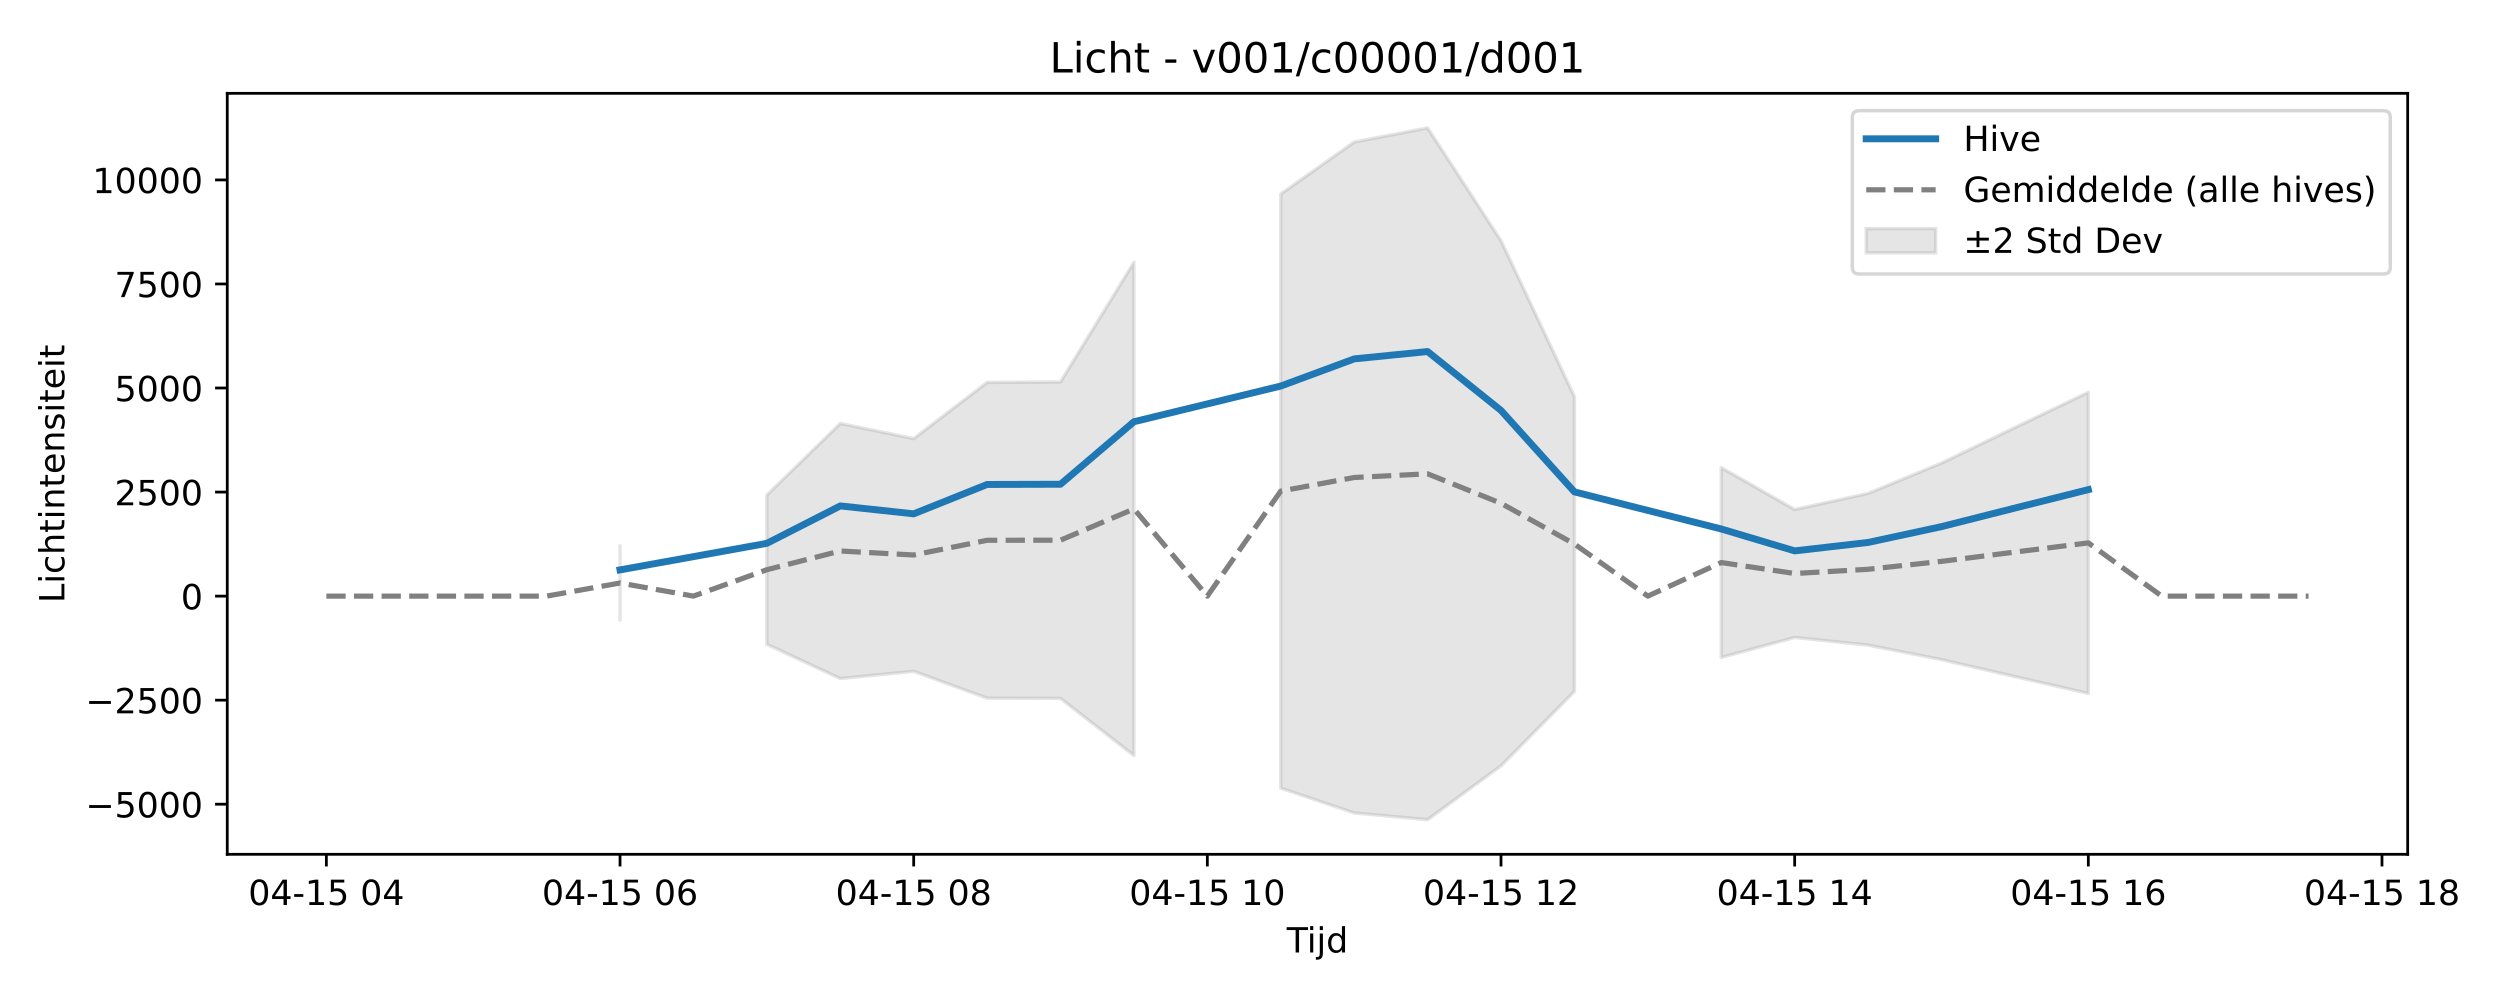
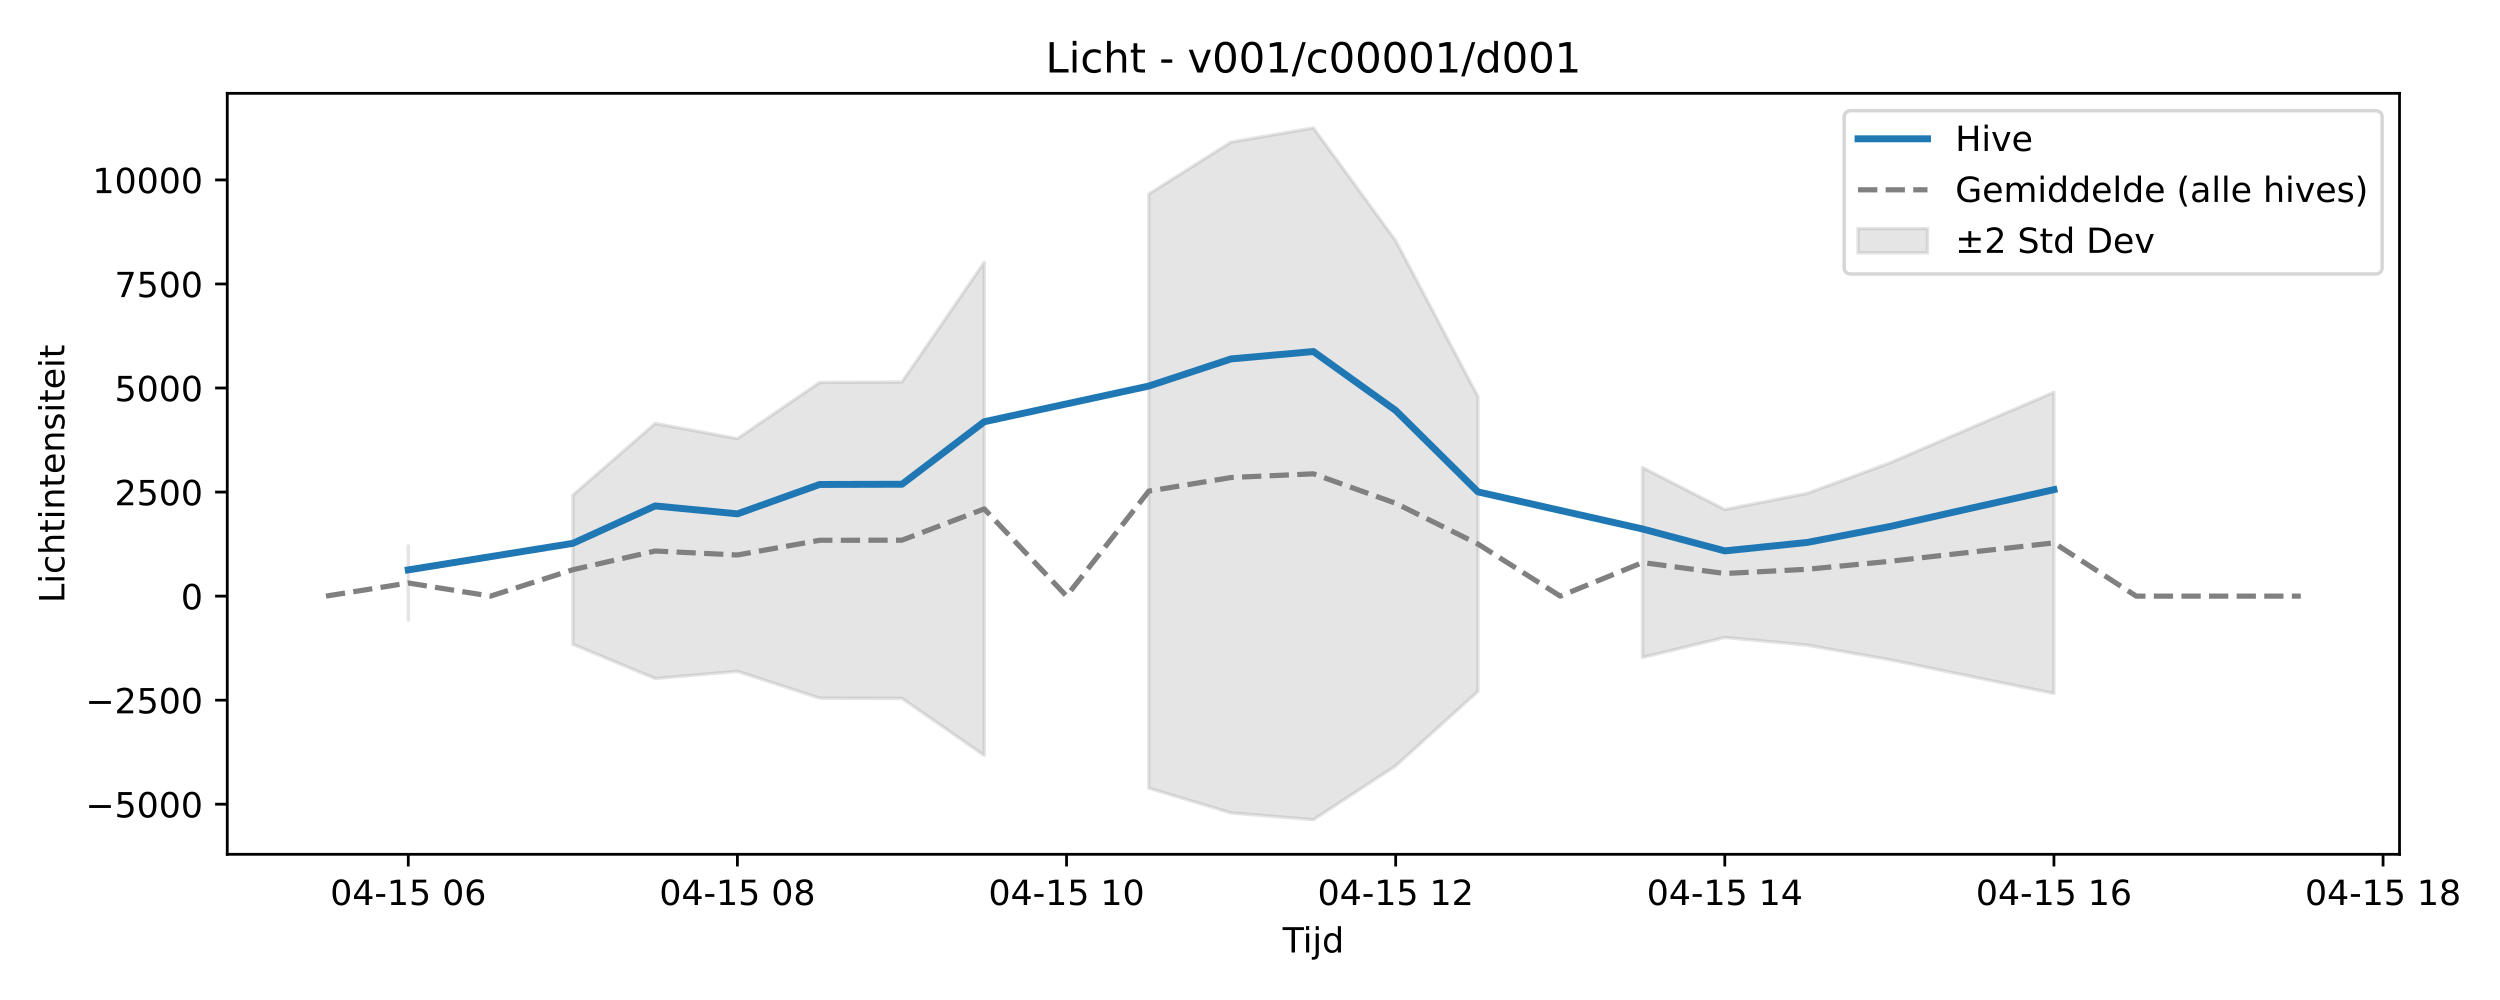
<svg xmlns="http://www.w3.org/2000/svg" xmlns:xlink="http://www.w3.org/1999/xlink" width="720pt" height="288pt" viewBox="0 0 720 288" version="1.1">
  <defs>
    <style type="text/css">*{stroke-linejoin: round; stroke-linecap: butt}</style>
  </defs>
  <g id="figure_1">
    <g id="patch_1">
      <path d="M 0 288  L 720 288  L 720 0  L 0 0  z " style="fill: #ffffff" />
    </g>
    <g id="axes_1">
      <g id="patch_2">
-         <path d="M 65.45 246.04  L 693.411 246.04  L 693.411 26.88  L 65.45 26.88  z " style="fill: #ffffff" />
+         <path d="M 65.45 246.04  L 691.062 246.04  L 691.062 26.88  L 65.45 26.88  z " style="fill: #ffffff" />
      </g>
      <g id="FillBetweenPolyCollection_1">
-         <path d="M 178.568 157.225  L 178.568 178.584  L 178.568 157.225  L 178.568 157.225  z " clip-path="url(#p030444f7e7)" style="fill: #808080; fill-opacity: 0.2; stroke: #808080; stroke-opacity: 0.2" />
-         <path d="M 220.854 142.593  L 220.854 185.565  L 241.998 195.419  L 263.141 193.341  L 284.285 201.07  L 305.428 201.135  L 326.572 217.583  L 326.572 75.548  L 326.572 75.548  L 305.428 110.007  L 284.285 110.134  L 263.141 126.327  L 241.998 121.961  L 220.854 142.593  z " clip-path="url(#p030444f7e7)" style="fill: #808080; fill-opacity: 0.2; stroke: #808080; stroke-opacity: 0.2" />
-         <path d="M 368.859 55.871  L 368.859 226.983  L 390.002 234.132  L 411.146 236.078  L 432.289 220.563  L 453.432 199.122  L 453.432 114.222  L 453.432 114.222  L 432.289 69.328  L 411.146 36.842  L 390.002 40.907  L 368.859 55.871  z " clip-path="url(#p030444f7e7)" style="fill: #808080; fill-opacity: 0.2; stroke: #808080; stroke-opacity: 0.2" />
-         <path d="M 495.719 134.673  L 495.719 189.355  L 516.863 183.588  L 538.006 185.808  L 559.15 189.976  L 580.293 194.866  L 601.437 199.715  L 601.437 112.981  L 601.437 112.981  L 580.293 123.133  L 559.15 133.372  L 538.006 142.1  L 516.863 146.747  L 495.719 134.673  z " clip-path="url(#p030444f7e7)" style="fill: #808080; fill-opacity: 0.2; stroke: #808080; stroke-opacity: 0.2" />
+         <path d="M 117.584 157.225  L 117.584 178.584  L 117.584 157.225  L 117.584 157.225  z " clip-path="url(#p96757cdebd)" style="fill: #808080; fill-opacity: 0.2; stroke: #808080; stroke-opacity: 0.2" />
+         <path d="M 164.979 142.593  L 164.979 185.565  L 188.677 195.419  L 212.374 193.341  L 236.072 201.07  L 259.769 201.135  L 283.466 217.583  L 283.466 75.548  L 283.466 75.548  L 259.769 110.007  L 236.072 110.134  L 212.374 126.327  L 188.677 121.961  L 164.979 142.593  z " clip-path="url(#p96757cdebd)" style="fill: #808080; fill-opacity: 0.2; stroke: #808080; stroke-opacity: 0.2" />
+         <path d="M 330.861 55.871  L 330.861 226.983  L 354.559 234.132  L 378.256 236.078  L 401.954 220.563  L 425.651 199.122  L 425.651 114.222  L 425.651 114.222  L 401.954 69.328  L 378.256 36.842  L 354.559 40.907  L 330.861 55.871  z " clip-path="url(#p96757cdebd)" style="fill: #808080; fill-opacity: 0.2; stroke: #808080; stroke-opacity: 0.2" />
+         <path d="M 473.046 134.673  L 473.046 189.355  L 496.743 183.588  L 520.441 185.808  L 544.138 189.976  L 567.836 194.866  L 591.533 199.715  L 591.533 112.981  L 591.533 112.981  L 567.836 123.133  L 544.138 133.372  L 520.441 142.1  L 496.743 146.747  L 473.046 134.673  z " clip-path="url(#p96757cdebd)" style="fill: #808080; fill-opacity: 0.2; stroke: #808080; stroke-opacity: 0.2" />
      </g>
      <g id="matplotlib.axis_1">
        <g id="xtick_1">
          <g id="line2d_1">
            <defs>
-               <path id="m731372660e" d="M 0 0  L 0 3.5  " style="stroke: #000000; stroke-width: 0.8" />
-             </defs>
-             <g>
-               <use xlink:href="#m731372660e" x="93.994" y="246.04" style="stroke: #000000; stroke-width: 0.8" />
+               <path id="me722ed55d2" d="M 0 0  L 0 3.5  " style="stroke: #000000; stroke-width: 0.8" />
+             </defs>
+             <g>
+               <use xlink:href="#me722ed55d2" x="117.584" y="246.04" style="stroke: #000000; stroke-width: 0.8" />
            </g>
          </g>
          <g id="text_1">
-             <g transform="translate(71.5132 260.6384) scale(0.1 -0.1)">
+             <g transform="translate(95.10389 260.6384) scale(0.1 -0.1)">
              <defs>
                <path id="DejaVuSans-30" d="M 2034 4250  Q 1547 4250 1301 3770  Q 1056 3291 1056 2328  Q 1056 1369 1301 889  Q 1547 409 2034 409  Q 2525 409 2770 889  Q 3016 1369 3016 2328  Q 3016 3291 2770 3770  Q 2525 4250 2034 4250  z M 2034 4750  Q 2819 4750 3233 4129  Q 3647 3509 3647 2328  Q 3647 1150 3233 529  Q 2819 -91 2034 -91  Q 1250 -91 836 529  Q 422 1150 422 2328  Q 422 3509 836 4129  Q 1250 4750 2034 4750  z " transform="scale(0.015625)" />
                <path id="DejaVuSans-34" d="M 2419 4116  L 825 1625  L 2419 1625  L 2419 4116  z M 2253 4666  L 3047 4666  L 3047 1625  L 3713 1625  L 3713 1100  L 3047 1100  L 3047 0  L 2419 0  L 2419 1100  L 313 1100  L 313 1709  L 2253 4666  z " transform="scale(0.015625)" />
                <path id="DejaVuSans-2d" d="M 313 2009  L 1997 2009  L 1997 1497  L 313 1497  L 313 2009  z " transform="scale(0.015625)" />
                <path id="DejaVuSans-31" d="M 794 531  L 1825 531  L 1825 4091  L 703 3866  L 703 4441  L 1819 4666  L 2450 4666  L 2450 531  L 3481 531  L 3481 0  L 794 0  L 794 531  z " transform="scale(0.015625)" />
                <path id="DejaVuSans-35" d="M 691 4666  L 3169 4666  L 3169 4134  L 1269 4134  L 1269 2991  Q 1406 3038 1543 3061  Q 1681 3084 1819 3084  Q 2600 3084 3056 2656  Q 3513 2228 3513 1497  Q 3513 744 3044 326  Q 2575 -91 1722 -91  Q 1428 -91 1123 -41  Q 819 9 494 109  L 494 744  Q 775 591 1075 516  Q 1375 441 1709 441  Q 2250 441 2565 725  Q 2881 1009 2881 1497  Q 2881 1984 2565 2268  Q 2250 2553 1709 2553  Q 1456 2553 1204 2497  Q 953 2441 691 2322  L 691 4666  z " transform="scale(0.015625)" />
                <path id="DejaVuSans-20" transform="scale(0.015625)" />
+                 <path id="DejaVuSans-36" d="M 2113 2584  Q 1688 2584 1439 2293  Q 1191 2003 1191 1497  Q 1191 994 1439 701  Q 1688 409 2113 409  Q 2538 409 2786 701  Q 3034 994 3034 1497  Q 3034 2003 2786 2293  Q 2538 2584 2113 2584  z M 3366 4563  L 3366 3988  Q 3128 4100 2886 4159  Q 2644 4219 2406 4219  Q 1781 4219 1451 3797  Q 1122 3375 1075 2522  Q 1259 2794 1537 2939  Q 1816 3084 2150 3084  Q 2853 3084 3261 2657  Q 3669 2231 3669 1497  Q 3669 778 3244 343  Q 2819 -91 2113 -91  Q 1303 -91 875 529  Q 447 1150 447 2328  Q 447 3434 972 4092  Q 1497 4750 2381 4750  Q 2619 4750 2861 4703  Q 3103 4656 3366 4563  z " transform="scale(0.015625)" />
              </defs>
              <use xlink:href="#DejaVuSans-30" />
              <use xlink:href="#DejaVuSans-34" transform="translate(63.62305 0)" />
              <use xlink:href="#DejaVuSans-2d" transform="translate(127.2461 0)" />
              <use xlink:href="#DejaVuSans-31" transform="translate(163.3301 0)" />
              <use xlink:href="#DejaVuSans-35" transform="translate(226.9531 0)" />
              <use xlink:href="#DejaVuSans-20" transform="translate(290.5762 0)" />
              <use xlink:href="#DejaVuSans-30" transform="translate(322.3633 0)" />
-               <use xlink:href="#DejaVuSans-34" transform="translate(385.9863 0)" />
+               <use xlink:href="#DejaVuSans-36" transform="translate(385.9863 0)" />
            </g>
          </g>
        </g>
        <g id="xtick_2">
          <g id="line2d_2">
            <g>
-               <use xlink:href="#m731372660e" x="178.568" y="246.04" style="stroke: #000000; stroke-width: 0.8" />
+               <use xlink:href="#me722ed55d2" x="212.374" y="246.04" style="stroke: #000000; stroke-width: 0.8" />
            </g>
          </g>
          <g id="text_2">
-             <g transform="translate(156.087 260.6384) scale(0.1 -0.1)">
-               <defs>
-                 <path id="DejaVuSans-36" d="M 2113 2584  Q 1688 2584 1439 2293  Q 1191 2003 1191 1497  Q 1191 994 1439 701  Q 1688 409 2113 409  Q 2538 409 2786 701  Q 3034 994 3034 1497  Q 3034 2003 2786 2293  Q 2538 2584 2113 2584  z M 3366 4563  L 3366 3988  Q 3128 4100 2886 4159  Q 2644 4219 2406 4219  Q 1781 4219 1451 3797  Q 1122 3375 1075 2522  Q 1259 2794 1537 2939  Q 1816 3084 2150 3084  Q 2853 3084 3261 2657  Q 3669 2231 3669 1497  Q 3669 778 3244 343  Q 2819 -91 2113 -91  Q 1303 -91 875 529  Q 447 1150 447 2328  Q 447 3434 972 4092  Q 1497 4750 2381 4750  Q 2619 4750 2861 4703  Q 3103 4656 3366 4563  z " transform="scale(0.015625)" />
-               </defs>
-               <use xlink:href="#DejaVuSans-30" />
-               <use xlink:href="#DejaVuSans-34" transform="translate(63.62305 0)" />
-               <use xlink:href="#DejaVuSans-2d" transform="translate(127.2461 0)" />
-               <use xlink:href="#DejaVuSans-31" transform="translate(163.3301 0)" />
-               <use xlink:href="#DejaVuSans-35" transform="translate(226.9531 0)" />
-               <use xlink:href="#DejaVuSans-20" transform="translate(290.5762 0)" />
-               <use xlink:href="#DejaVuSans-30" transform="translate(322.3633 0)" />
-               <use xlink:href="#DejaVuSans-36" transform="translate(385.9863 0)" />
-             </g>
-           </g>
-         </g>
-         <g id="xtick_3">
-           <g id="line2d_3">
-             <g>
-               <use xlink:href="#m731372660e" x="263.141" y="246.04" style="stroke: #000000; stroke-width: 0.8" />
-             </g>
-           </g>
-           <g id="text_3">
-             <g transform="translate(240.6609 260.6384) scale(0.1 -0.1)">
+             <g transform="translate(189.8936 260.6384) scale(0.1 -0.1)">
              <defs>
                <path id="DejaVuSans-38" d="M 2034 2216  Q 1584 2216 1326 1975  Q 1069 1734 1069 1313  Q 1069 891 1326 650  Q 1584 409 2034 409  Q 2484 409 2743 651  Q 3003 894 3003 1313  Q 3003 1734 2745 1975  Q 2488 2216 2034 2216  z M 1403 2484  Q 997 2584 770 2862  Q 544 3141 544 3541  Q 544 4100 942 4425  Q 1341 4750 2034 4750  Q 2731 4750 3128 4425  Q 3525 4100 3525 3541  Q 3525 3141 3298 2862  Q 3072 2584 2669 2484  Q 3125 2378 3379 2068  Q 3634 1759 3634 1313  Q 3634 634 3220 271  Q 2806 -91 2034 -91  Q 1263 -91 848 271  Q 434 634 434 1313  Q 434 1759 690 2068  Q 947 2378 1403 2484  z M 1172 3481  Q 1172 3119 1398 2916  Q 1625 2713 2034 2713  Q 2441 2713 2670 2916  Q 2900 3119 2900 3481  Q 2900 3844 2670 4047  Q 2441 4250 2034 4250  Q 1625 4250 1398 4047  Q 1172 3844 1172 3481  z " transform="scale(0.015625)" />
              </defs>
              <use xlink:href="#DejaVuSans-30" />
              <use xlink:href="#DejaVuSans-34" transform="translate(63.62305 0)" />
              <use xlink:href="#DejaVuSans-2d" transform="translate(127.2461 0)" />
              <use xlink:href="#DejaVuSans-31" transform="translate(163.3301 0)" />
              <use xlink:href="#DejaVuSans-35" transform="translate(226.9531 0)" />
              <use xlink:href="#DejaVuSans-20" transform="translate(290.5762 0)" />
              <use xlink:href="#DejaVuSans-30" transform="translate(322.3633 0)" />
              <use xlink:href="#DejaVuSans-38" transform="translate(385.9863 0)" />
            </g>
          </g>
        </g>
+         <g id="xtick_3">
+           <g id="line2d_3">
+             <g>
+               <use xlink:href="#me722ed55d2" x="307.164" y="246.04" style="stroke: #000000; stroke-width: 0.8" />
+             </g>
+           </g>
+           <g id="text_3">
+             <g transform="translate(284.6834 260.6384) scale(0.1 -0.1)">
+               <use xlink:href="#DejaVuSans-30" />
+               <use xlink:href="#DejaVuSans-34" transform="translate(63.62305 0)" />
+               <use xlink:href="#DejaVuSans-2d" transform="translate(127.2461 0)" />
+               <use xlink:href="#DejaVuSans-31" transform="translate(163.3301 0)" />
+               <use xlink:href="#DejaVuSans-35" transform="translate(226.9531 0)" />
+               <use xlink:href="#DejaVuSans-20" transform="translate(290.5762 0)" />
+               <use xlink:href="#DejaVuSans-31" transform="translate(322.3633 0)" />
+               <use xlink:href="#DejaVuSans-30" transform="translate(385.9863 0)" />
+             </g>
+           </g>
+         </g>
        <g id="xtick_4">
          <g id="line2d_4">
            <g>
-               <use xlink:href="#m731372660e" x="347.715" y="246.04" style="stroke: #000000; stroke-width: 0.8" />
+               <use xlink:href="#me722ed55d2" x="401.954" y="246.04" style="stroke: #000000; stroke-width: 0.8" />
            </g>
          </g>
          <g id="text_4">
-             <g transform="translate(325.2347 260.6384) scale(0.1 -0.1)">
-               <use xlink:href="#DejaVuSans-30" />
-               <use xlink:href="#DejaVuSans-34" transform="translate(63.62305 0)" />
-               <use xlink:href="#DejaVuSans-2d" transform="translate(127.2461 0)" />
-               <use xlink:href="#DejaVuSans-31" transform="translate(163.3301 0)" />
-               <use xlink:href="#DejaVuSans-35" transform="translate(226.9531 0)" />
-               <use xlink:href="#DejaVuSans-20" transform="translate(290.5762 0)" />
-               <use xlink:href="#DejaVuSans-31" transform="translate(322.3633 0)" />
-               <use xlink:href="#DejaVuSans-30" transform="translate(385.9863 0)" />
-             </g>
-           </g>
-         </g>
-         <g id="xtick_5">
-           <g id="line2d_5">
-             <g>
-               <use xlink:href="#m731372660e" x="432.289" y="246.04" style="stroke: #000000; stroke-width: 0.8" />
-             </g>
-           </g>
-           <g id="text_5">
-             <g transform="translate(409.8086 260.6384) scale(0.1 -0.1)">
+             <g transform="translate(379.4731 260.6384) scale(0.1 -0.1)">
              <defs>
                <path id="DejaVuSans-32" d="M 1228 531  L 3431 531  L 3431 0  L 469 0  L 469 531  Q 828 903 1448 1529  Q 2069 2156 2228 2338  Q 2531 2678 2651 2914  Q 2772 3150 2772 3378  Q 2772 3750 2511 3984  Q 2250 4219 1831 4219  Q 1534 4219 1204 4116  Q 875 4013 500 3803  L 500 4441  Q 881 4594 1212 4672  Q 1544 4750 1819 4750  Q 2544 4750 2975 4387  Q 3406 4025 3406 3419  Q 3406 3131 3298 2873  Q 3191 2616 2906 2266  Q 2828 2175 2409 1742  Q 1991 1309 1228 531  z " transform="scale(0.015625)" />
              </defs>
              <use xlink:href="#DejaVuSans-30" />
              <use xlink:href="#DejaVuSans-34" transform="translate(63.62305 0)" />
              <use xlink:href="#DejaVuSans-2d" transform="translate(127.2461 0)" />
              <use xlink:href="#DejaVuSans-31" transform="translate(163.3301 0)" />
              <use xlink:href="#DejaVuSans-35" transform="translate(226.9531 0)" />
              <use xlink:href="#DejaVuSans-20" transform="translate(290.5762 0)" />
              <use xlink:href="#DejaVuSans-31" transform="translate(322.3633 0)" />
              <use xlink:href="#DejaVuSans-32" transform="translate(385.9863 0)" />
            </g>
          </g>
        </g>
+         <g id="xtick_5">
+           <g id="line2d_5">
+             <g>
+               <use xlink:href="#me722ed55d2" x="496.743" y="246.04" style="stroke: #000000; stroke-width: 0.8" />
+             </g>
+           </g>
+           <g id="text_5">
+             <g transform="translate(474.2628 260.6384) scale(0.1 -0.1)">
+               <use xlink:href="#DejaVuSans-30" />
+               <use xlink:href="#DejaVuSans-34" transform="translate(63.62305 0)" />
+               <use xlink:href="#DejaVuSans-2d" transform="translate(127.2461 0)" />
+               <use xlink:href="#DejaVuSans-31" transform="translate(163.3301 0)" />
+               <use xlink:href="#DejaVuSans-35" transform="translate(226.9531 0)" />
+               <use xlink:href="#DejaVuSans-20" transform="translate(290.5762 0)" />
+               <use xlink:href="#DejaVuSans-31" transform="translate(322.3633 0)" />
+               <use xlink:href="#DejaVuSans-34" transform="translate(385.9863 0)" />
+             </g>
+           </g>
+         </g>
        <g id="xtick_6">
          <g id="line2d_6">
            <g>
-               <use xlink:href="#m731372660e" x="516.863" y="246.04" style="stroke: #000000; stroke-width: 0.8" />
+               <use xlink:href="#me722ed55d2" x="591.533" y="246.04" style="stroke: #000000; stroke-width: 0.8" />
            </g>
          </g>
          <g id="text_6">
-             <g transform="translate(494.3824 260.6384) scale(0.1 -0.1)">
+             <g transform="translate(569.0526 260.6384) scale(0.1 -0.1)">
              <use xlink:href="#DejaVuSans-30" />
              <use xlink:href="#DejaVuSans-34" transform="translate(63.62305 0)" />
              <use xlink:href="#DejaVuSans-2d" transform="translate(127.2461 0)" />
              <use xlink:href="#DejaVuSans-31" transform="translate(163.3301 0)" />
              <use xlink:href="#DejaVuSans-35" transform="translate(226.9531 0)" />
              <use xlink:href="#DejaVuSans-20" transform="translate(290.5762 0)" />
              <use xlink:href="#DejaVuSans-31" transform="translate(322.3633 0)" />
-               <use xlink:href="#DejaVuSans-34" transform="translate(385.9863 0)" />
+               <use xlink:href="#DejaVuSans-36" transform="translate(385.9863 0)" />
            </g>
          </g>
        </g>
        <g id="xtick_7">
          <g id="line2d_7">
            <g>
-               <use xlink:href="#m731372660e" x="601.437" y="246.04" style="stroke: #000000; stroke-width: 0.8" />
+               <use xlink:href="#me722ed55d2" x="686.323" y="246.04" style="stroke: #000000; stroke-width: 0.8" />
            </g>
          </g>
          <g id="text_7">
-             <g transform="translate(578.9562 260.6384) scale(0.1 -0.1)">
-               <use xlink:href="#DejaVuSans-30" />
-               <use xlink:href="#DejaVuSans-34" transform="translate(63.62305 0)" />
-               <use xlink:href="#DejaVuSans-2d" transform="translate(127.2461 0)" />
-               <use xlink:href="#DejaVuSans-31" transform="translate(163.3301 0)" />
-               <use xlink:href="#DejaVuSans-35" transform="translate(226.9531 0)" />
-               <use xlink:href="#DejaVuSans-20" transform="translate(290.5762 0)" />
-               <use xlink:href="#DejaVuSans-31" transform="translate(322.3633 0)" />
-               <use xlink:href="#DejaVuSans-36" transform="translate(385.9863 0)" />
-             </g>
-           </g>
-         </g>
-         <g id="xtick_8">
-           <g id="line2d_8">
-             <g>
-               <use xlink:href="#m731372660e" x="686.011" y="246.04" style="stroke: #000000; stroke-width: 0.8" />
-             </g>
-           </g>
-           <g id="text_8">
-             <g transform="translate(663.5301 260.6384) scale(0.1 -0.1)">
+             <g transform="translate(663.8423 260.6384) scale(0.1 -0.1)">
              <use xlink:href="#DejaVuSans-30" />
              <use xlink:href="#DejaVuSans-34" transform="translate(63.62305 0)" />
              <use xlink:href="#DejaVuSans-2d" transform="translate(127.2461 0)" />
              <use xlink:href="#DejaVuSans-31" transform="translate(163.3301 0)" />
              <use xlink:href="#DejaVuSans-35" transform="translate(226.9531 0)" />
              <use xlink:href="#DejaVuSans-20" transform="translate(290.5762 0)" />
              <use xlink:href="#DejaVuSans-31" transform="translate(322.3633 0)" />
              <use xlink:href="#DejaVuSans-38" transform="translate(385.9863 0)" />
            </g>
          </g>
        </g>
-         <g id="text_9">
-           <g transform="translate(370.5804 274.3166) scale(0.1 -0.1)">
+         <g id="text_8">
+           <g transform="translate(369.4061 274.3166) scale(0.1 -0.1)">
            <defs>
              <path id="DejaVuSans-54" d="M -19 4666  L 3928 4666  L 3928 4134  L 2272 4134  L 2272 0  L 1638 0  L 1638 4134  L -19 4134  L -19 4666  z " transform="scale(0.015625)" />
              <path id="DejaVuSans-69" d="M 603 3500  L 1178 3500  L 1178 0  L 603 0  L 603 3500  z M 603 4863  L 1178 4863  L 1178 4134  L 603 4134  L 603 4863  z " transform="scale(0.015625)" />
              <path id="DejaVuSans-6a" d="M 603 3500  L 1178 3500  L 1178 -63  Q 1178 -731 923 -1031  Q 669 -1331 103 -1331  L -116 -1331  L -116 -844  L 38 -844  Q 366 -844 484 -692  Q 603 -541 603 -63  L 603 3500  z M 603 4863  L 1178 4863  L 1178 4134  L 603 4134  L 603 4863  z " transform="scale(0.015625)" />
              <path id="DejaVuSans-64" d="M 2906 2969  L 2906 4863  L 3481 4863  L 3481 0  L 2906 0  L 2906 525  Q 2725 213 2448 61  Q 2172 -91 1784 -91  Q 1150 -91 751 415  Q 353 922 353 1747  Q 353 2572 751 3078  Q 1150 3584 1784 3584  Q 2172 3584 2448 3432  Q 2725 3281 2906 2969  z M 947 1747  Q 947 1113 1208 752  Q 1469 391 1925 391  Q 2381 391 2643 752  Q 2906 1113 2906 1747  Q 2906 2381 2643 2742  Q 2381 3103 1925 3103  Q 1469 3103 1208 2742  Q 947 2381 947 1747  z " transform="scale(0.015625)" />
            </defs>
            <use xlink:href="#DejaVuSans-54" />
            <use xlink:href="#DejaVuSans-69" transform="translate(57.95898 0)" />
            <use xlink:href="#DejaVuSans-6a" transform="translate(85.74219 0)" />
            <use xlink:href="#DejaVuSans-64" transform="translate(113.5254 0)" />
          </g>
        </g>
      </g>
      <g id="matplotlib.axis_2">
        <g id="ytick_1">
-           <g id="line2d_9">
-             <defs>
-               <path id="mc1ecddfba3" d="M 0 0  L -3.5 0  " style="stroke: #000000; stroke-width: 0.8" />
-             </defs>
-             <g>
-               <use xlink:href="#mc1ecddfba3" x="65.45" y="231.613" style="stroke: #000000; stroke-width: 0.8" />
-             </g>
-           </g>
-           <g id="text_10">
+           <g id="line2d_8">
+             <defs>
+               <path id="md6ff75b8b2" d="M 0 0  L -3.5 0  " style="stroke: #000000; stroke-width: 0.8" />
+             </defs>
+             <g>
+               <use xlink:href="#md6ff75b8b2" x="65.45" y="231.613" style="stroke: #000000; stroke-width: 0.8" />
+             </g>
+           </g>
+           <g id="text_9">
            <g transform="translate(24.62031 235.4123) scale(0.1 -0.1)">
              <defs>
                <path id="DejaVuSans-2212" d="M 678 2272  L 4684 2272  L 4684 1741  L 678 1741  L 678 2272  z " transform="scale(0.015625)" />
              </defs>
              <use xlink:href="#DejaVuSans-2212" />
              <use xlink:href="#DejaVuSans-35" transform="translate(83.78906 0)" />
              <use xlink:href="#DejaVuSans-30" transform="translate(147.4121 0)" />
              <use xlink:href="#DejaVuSans-30" transform="translate(211.0352 0)" />
              <use xlink:href="#DejaVuSans-30" transform="translate(274.6582 0)" />
            </g>
          </g>
        </g>
        <g id="ytick_2">
-           <g id="line2d_10">
-             <g>
-               <use xlink:href="#mc1ecddfba3" x="65.45" y="201.647" style="stroke: #000000; stroke-width: 0.8" />
-             </g>
-           </g>
-           <g id="text_11">
+           <g id="line2d_9">
+             <g>
+               <use xlink:href="#md6ff75b8b2" x="65.45" y="201.647" style="stroke: #000000; stroke-width: 0.8" />
+             </g>
+           </g>
+           <g id="text_10">
            <g transform="translate(24.62031 205.4459) scale(0.1 -0.1)">
              <use xlink:href="#DejaVuSans-2212" />
              <use xlink:href="#DejaVuSans-32" transform="translate(83.78906 0)" />
              <use xlink:href="#DejaVuSans-35" transform="translate(147.4121 0)" />
              <use xlink:href="#DejaVuSans-30" transform="translate(211.0352 0)" />
              <use xlink:href="#DejaVuSans-30" transform="translate(274.6582 0)" />
            </g>
          </g>
        </g>
        <g id="ytick_3">
+           <g id="line2d_10">
+             <g>
+               <use xlink:href="#md6ff75b8b2" x="65.45" y="171.68" style="stroke: #000000; stroke-width: 0.8" />
+             </g>
+           </g>
+           <g id="text_11">
+             <g transform="translate(52.0875 175.4796) scale(0.1 -0.1)">
+               <use xlink:href="#DejaVuSans-30" />
+             </g>
+           </g>
+         </g>
+         <g id="ytick_4">
          <g id="line2d_11">
            <g>
-               <use xlink:href="#mc1ecddfba3" x="65.45" y="171.68" style="stroke: #000000; stroke-width: 0.8" />
+               <use xlink:href="#md6ff75b8b2" x="65.45" y="141.714" style="stroke: #000000; stroke-width: 0.8" />
            </g>
          </g>
          <g id="text_12">
-             <g transform="translate(52.0875 175.4796) scale(0.1 -0.1)">
-               <use xlink:href="#DejaVuSans-30" />
-             </g>
-           </g>
-         </g>
-         <g id="ytick_4">
-           <g id="line2d_12">
-             <g>
-               <use xlink:href="#mc1ecddfba3" x="65.45" y="141.714" style="stroke: #000000; stroke-width: 0.8" />
-             </g>
-           </g>
-           <g id="text_13">
            <g transform="translate(33 145.5132) scale(0.1 -0.1)">
              <use xlink:href="#DejaVuSans-32" />
              <use xlink:href="#DejaVuSans-35" transform="translate(63.62305 0)" />
              <use xlink:href="#DejaVuSans-30" transform="translate(127.2461 0)" />
              <use xlink:href="#DejaVuSans-30" transform="translate(190.8691 0)" />
            </g>
          </g>
        </g>
        <g id="ytick_5">
-           <g id="line2d_13">
-             <g>
-               <use xlink:href="#mc1ecddfba3" x="65.45" y="111.748" style="stroke: #000000; stroke-width: 0.8" />
-             </g>
-           </g>
-           <g id="text_14">
+           <g id="line2d_12">
+             <g>
+               <use xlink:href="#md6ff75b8b2" x="65.45" y="111.748" style="stroke: #000000; stroke-width: 0.8" />
+             </g>
+           </g>
+           <g id="text_13">
            <g transform="translate(33 115.5469) scale(0.1 -0.1)">
              <use xlink:href="#DejaVuSans-35" />
              <use xlink:href="#DejaVuSans-30" transform="translate(63.62305 0)" />
              <use xlink:href="#DejaVuSans-30" transform="translate(127.2461 0)" />
              <use xlink:href="#DejaVuSans-30" transform="translate(190.8691 0)" />
            </g>
          </g>
        </g>
        <g id="ytick_6">
-           <g id="line2d_14">
-             <g>
-               <use xlink:href="#mc1ecddfba3" x="65.45" y="81.781" style="stroke: #000000; stroke-width: 0.8" />
-             </g>
-           </g>
-           <g id="text_15">
+           <g id="line2d_13">
+             <g>
+               <use xlink:href="#md6ff75b8b2" x="65.45" y="81.781" style="stroke: #000000; stroke-width: 0.8" />
+             </g>
+           </g>
+           <g id="text_14">
            <g transform="translate(33 85.58052) scale(0.1 -0.1)">
              <defs>
                <path id="DejaVuSans-37" d="M 525 4666  L 3525 4666  L 3525 4397  L 1831 0  L 1172 0  L 2766 4134  L 525 4134  L 525 4666  z " transform="scale(0.015625)" />
              </defs>
              <use xlink:href="#DejaVuSans-37" />
              <use xlink:href="#DejaVuSans-35" transform="translate(63.62305 0)" />
              <use xlink:href="#DejaVuSans-30" transform="translate(127.2461 0)" />
              <use xlink:href="#DejaVuSans-30" transform="translate(190.8691 0)" />
            </g>
          </g>
        </g>
        <g id="ytick_7">
-           <g id="line2d_15">
-             <g>
-               <use xlink:href="#mc1ecddfba3" x="65.45" y="51.815" style="stroke: #000000; stroke-width: 0.8" />
-             </g>
-           </g>
-           <g id="text_16">
+           <g id="line2d_14">
+             <g>
+               <use xlink:href="#md6ff75b8b2" x="65.45" y="51.815" style="stroke: #000000; stroke-width: 0.8" />
+             </g>
+           </g>
+           <g id="text_15">
            <g transform="translate(26.6375 55.61418) scale(0.1 -0.1)">
              <use xlink:href="#DejaVuSans-31" />
              <use xlink:href="#DejaVuSans-30" transform="translate(63.62305 0)" />
              <use xlink:href="#DejaVuSans-30" transform="translate(127.2461 0)" />
              <use xlink:href="#DejaVuSans-30" transform="translate(190.8691 0)" />
              <use xlink:href="#DejaVuSans-30" transform="translate(254.4922 0)" />
            </g>
          </g>
        </g>
-         <g id="text_17">
+         <g id="text_16">
          <g transform="translate(18.54062 173.6561) rotate(-90) scale(0.1 -0.1)">
            <defs>
              <path id="DejaVuSans-4c" d="M 628 4666  L 1259 4666  L 1259 531  L 3531 531  L 3531 0  L 628 0  L 628 4666  z " transform="scale(0.015625)" />
              <path id="DejaVuSans-63" d="M 3122 3366  L 3122 2828  Q 2878 2963 2633 3030  Q 2388 3097 2138 3097  Q 1578 3097 1268 2742  Q 959 2388 959 1747  Q 959 1106 1268 751  Q 1578 397 2138 397  Q 2388 397 2633 464  Q 2878 531 3122 666  L 3122 134  Q 2881 22 2623 -34  Q 2366 -91 2075 -91  Q 1284 -91 818 406  Q 353 903 353 1747  Q 353 2603 823 3093  Q 1294 3584 2113 3584  Q 2378 3584 2631 3529  Q 2884 3475 3122 3366  z " transform="scale(0.015625)" />
              <path id="DejaVuSans-68" d="M 3513 2113  L 3513 0  L 2938 0  L 2938 2094  Q 2938 2591 2744 2837  Q 2550 3084 2163 3084  Q 1697 3084 1428 2787  Q 1159 2491 1159 1978  L 1159 0  L 581 0  L 581 4863  L 1159 4863  L 1159 2956  Q 1366 3272 1645 3428  Q 1925 3584 2291 3584  Q 2894 3584 3203 3211  Q 3513 2838 3513 2113  z " transform="scale(0.015625)" />
              <path id="DejaVuSans-74" d="M 1172 4494  L 1172 3500  L 2356 3500  L 2356 3053  L 1172 3053  L 1172 1153  Q 1172 725 1289 603  Q 1406 481 1766 481  L 2356 481  L 2356 0  L 1766 0  Q 1100 0 847 248  Q 594 497 594 1153  L 594 3053  L 172 3053  L 172 3500  L 594 3500  L 594 4494  L 1172 4494  z " transform="scale(0.015625)" />
              <path id="DejaVuSans-6e" d="M 3513 2113  L 3513 0  L 2938 0  L 2938 2094  Q 2938 2591 2744 2837  Q 2550 3084 2163 3084  Q 1697 3084 1428 2787  Q 1159 2491 1159 1978  L 1159 0  L 581 0  L 581 3500  L 1159 3500  L 1159 2956  Q 1366 3272 1645 3428  Q 1925 3584 2291 3584  Q 2894 3584 3203 3211  Q 3513 2838 3513 2113  z " transform="scale(0.015625)" />
              <path id="DejaVuSans-65" d="M 3597 1894  L 3597 1613  L 953 1613  Q 991 1019 1311 708  Q 1631 397 2203 397  Q 2534 397 2845 478  Q 3156 559 3463 722  L 3463 178  Q 3153 47 2828 -22  Q 2503 -91 2169 -91  Q 1331 -91 842 396  Q 353 884 353 1716  Q 353 2575 817 3079  Q 1281 3584 2069 3584  Q 2775 3584 3186 3129  Q 3597 2675 3597 1894  z M 3022 2063  Q 3016 2534 2758 2815  Q 2500 3097 2075 3097  Q 1594 3097 1305 2825  Q 1016 2553 972 2059  L 3022 2063  z " transform="scale(0.015625)" />
              <path id="DejaVuSans-73" d="M 2834 3397  L 2834 2853  Q 2591 2978 2328 3040  Q 2066 3103 1784 3103  Q 1356 3103 1142 2972  Q 928 2841 928 2578  Q 928 2378 1081 2264  Q 1234 2150 1697 2047  L 1894 2003  Q 2506 1872 2764 1633  Q 3022 1394 3022 966  Q 3022 478 2636 193  Q 2250 -91 1575 -91  Q 1294 -91 989 -36  Q 684 19 347 128  L 347 722  Q 666 556 975 473  Q 1284 391 1588 391  Q 1994 391 2212 530  Q 2431 669 2431 922  Q 2431 1156 2273 1281  Q 2116 1406 1581 1522  L 1381 1569  Q 847 1681 609 1914  Q 372 2147 372 2553  Q 372 3047 722 3315  Q 1072 3584 1716 3584  Q 2034 3584 2315 3537  Q 2597 3491 2834 3397  z " transform="scale(0.015625)" />
            </defs>
            <use xlink:href="#DejaVuSans-4c" />
            <use xlink:href="#DejaVuSans-69" transform="translate(55.71289 0)" />
            <use xlink:href="#DejaVuSans-63" transform="translate(83.49609 0)" />
            <use xlink:href="#DejaVuSans-68" transform="translate(138.4766 0)" />
            <use xlink:href="#DejaVuSans-74" transform="translate(201.8555 0)" />
            <use xlink:href="#DejaVuSans-69" transform="translate(241.0645 0)" />
            <use xlink:href="#DejaVuSans-6e" transform="translate(268.8477 0)" />
            <use xlink:href="#DejaVuSans-74" transform="translate(332.2266 0)" />
            <use xlink:href="#DejaVuSans-65" transform="translate(371.4355 0)" />
            <use xlink:href="#DejaVuSans-6e" transform="translate(432.959 0)" />
            <use xlink:href="#DejaVuSans-73" transform="translate(496.3379 0)" />
            <use xlink:href="#DejaVuSans-69" transform="translate(548.4375 0)" />
            <use xlink:href="#DejaVuSans-74" transform="translate(576.2207 0)" />
            <use xlink:href="#DejaVuSans-65" transform="translate(615.4297 0)" />
            <use xlink:href="#DejaVuSans-69" transform="translate(676.9531 0)" />
            <use xlink:href="#DejaVuSans-74" transform="translate(704.7363 0)" />
          </g>
        </g>
      </g>
+       <g id="line2d_15">
+         <path d="M 117.584 164.129  L 164.979 156.483  L 188.677 145.704  L 212.374 147.987  L 236.072 139.526  L 259.769 139.462  L 283.466 121.457  L 330.861 111.178  L 354.559 103.362  L 378.256 101.24  L 401.954 118.211  L 425.651 141.664  L 473.046 152.347  L 496.743 158.655  L 520.441 156.227  L 544.138 151.668  L 567.836 146.319  L 591.533 141.015  " clip-path="url(#p96757cdebd)" style="fill: none; stroke: #1f77b4; stroke-width: 2; stroke-linecap: square" />
+       </g>
      <g id="line2d_16">
-         <path d="M 178.568 164.129  L 220.854 156.483  L 241.998 145.704  L 263.141 147.987  L 284.285 139.526  L 305.428 139.462  L 326.572 121.457  L 368.859 111.178  L 390.002 103.362  L 411.146 101.24  L 432.289 118.211  L 453.432 141.664  L 495.719 152.347  L 516.863 158.655  L 538.006 156.227  L 559.15 151.668  L 580.293 146.319  L 601.437 141.015  " clip-path="url(#p030444f7e7)" style="fill: none; stroke: #1f77b4; stroke-width: 2; stroke-linecap: square" />
-       </g>
-       <g id="line2d_17">
-         <path d="M 93.994 171.68  L 115.137 171.68  L 157.424 171.68  L 178.568 167.905  L 199.711 171.677  L 220.854 164.079  L 241.998 158.69  L 263.141 159.834  L 284.285 155.602  L 305.428 155.571  L 326.572 146.565  L 347.715 171.674  L 368.859 141.427  L 390.002 137.52  L 411.146 136.46  L 432.289 144.946  L 453.432 156.672  L 474.576 171.68  L 495.719 162.014  L 516.863 165.168  L 538.006 163.954  L 559.15 161.674  L 580.293 158.999  L 601.437 156.348  L 622.58 171.68  L 664.867 171.68  " clip-path="url(#p030444f7e7)" style="fill: none; stroke-dasharray: 5.55,2.4; stroke-dashoffset: 0; stroke: #808080; stroke-width: 1.5" />
+         <path d="M 93.887 171.68  L 117.584 167.905  L 141.282 171.677  L 164.979 164.079  L 188.677 158.69  L 212.374 159.834  L 236.072 155.602  L 259.769 155.571  L 283.466 146.565  L 307.164 171.674  L 330.861 141.427  L 354.559 137.52  L 378.256 136.46  L 401.954 144.946  L 425.651 156.672  L 449.348 171.68  L 473.046 162.014  L 496.743 165.168  L 520.441 163.954  L 544.138 161.674  L 567.836 158.999  L 591.533 156.348  L 615.23 171.68  L 662.625 171.68  " clip-path="url(#p96757cdebd)" style="fill: none; stroke-dasharray: 5.55,2.4; stroke-dashoffset: 0; stroke: #808080; stroke-width: 1.5" />
      </g>
      <g id="patch_3">
        <path d="M 65.45 246.04  L 65.45 26.88  " style="fill: none; stroke: #000000; stroke-width: 0.8; stroke-linejoin: miter; stroke-linecap: square" />
      </g>
      <g id="patch_4">
-         <path d="M 693.411 246.04  L 693.411 26.88  " style="fill: none; stroke: #000000; stroke-width: 0.8; stroke-linejoin: miter; stroke-linecap: square" />
+         <path d="M 691.062 246.04  L 691.062 26.88  " style="fill: none; stroke: #000000; stroke-width: 0.8; stroke-linejoin: miter; stroke-linecap: square" />
      </g>
      <g id="patch_5">
-         <path d="M 65.45 246.04  L 693.411 246.04  " style="fill: none; stroke: #000000; stroke-width: 0.8; stroke-linejoin: miter; stroke-linecap: square" />
+         <path d="M 65.45 246.04  L 691.062 246.04  " style="fill: none; stroke: #000000; stroke-width: 0.8; stroke-linejoin: miter; stroke-linecap: square" />
      </g>
      <g id="patch_6">
-         <path d="M 65.45 26.88  L 693.411 26.88  " style="fill: none; stroke: #000000; stroke-width: 0.8; stroke-linejoin: miter; stroke-linecap: square" />
-       </g>
-       <g id="text_18">
-         <g transform="translate(302.2938 20.88) scale(0.12 -0.12)">
+         <path d="M 65.45 26.88  L 691.062 26.88  " style="fill: none; stroke: #000000; stroke-width: 0.8; stroke-linejoin: miter; stroke-linecap: square" />
+       </g>
+       <g id="text_17">
+         <g transform="translate(301.1196 20.88) scale(0.12 -0.12)">
          <defs>
            <path id="DejaVuSans-76" d="M 191 3500  L 800 3500  L 1894 563  L 2988 3500  L 3597 3500  L 2284 0  L 1503 0  L 191 3500  z " transform="scale(0.015625)" />
            <path id="DejaVuSans-2f" d="M 1625 4666  L 2156 4666  L 531 -594  L 0 -594  L 1625 4666  z " transform="scale(0.015625)" />
          </defs>
          <use xlink:href="#DejaVuSans-4c" />
          <use xlink:href="#DejaVuSans-69" transform="translate(55.71289 0)" />
          <use xlink:href="#DejaVuSans-63" transform="translate(83.49609 0)" />
          <use xlink:href="#DejaVuSans-68" transform="translate(138.4766 0)" />
          <use xlink:href="#DejaVuSans-74" transform="translate(201.8555 0)" />
          <use xlink:href="#DejaVuSans-20" transform="translate(241.0645 0)" />
          <use xlink:href="#DejaVuSans-2d" transform="translate(272.8516 0)" />
          <use xlink:href="#DejaVuSans-20" transform="translate(308.9355 0)" />
          <use xlink:href="#DejaVuSans-76" transform="translate(340.7227 0)" />
          <use xlink:href="#DejaVuSans-30" transform="translate(399.9023 0)" />
          <use xlink:href="#DejaVuSans-30" transform="translate(463.5254 0)" />
          <use xlink:href="#DejaVuSans-31" transform="translate(527.1484 0)" />
          <use xlink:href="#DejaVuSans-2f" transform="translate(590.7715 0)" />
          <use xlink:href="#DejaVuSans-63" transform="translate(624.4629 0)" />
          <use xlink:href="#DejaVuSans-30" transform="translate(679.4434 0)" />
          <use xlink:href="#DejaVuSans-30" transform="translate(743.0664 0)" />
          <use xlink:href="#DejaVuSans-30" transform="translate(806.6895 0)" />
          <use xlink:href="#DejaVuSans-30" transform="translate(870.3125 0)" />
          <use xlink:href="#DejaVuSans-31" transform="translate(933.9355 0)" />
          <use xlink:href="#DejaVuSans-2f" transform="translate(997.5586 0)" />
          <use xlink:href="#DejaVuSans-64" transform="translate(1031.25 0)" />
          <use xlink:href="#DejaVuSans-30" transform="translate(1094.727 0)" />
          <use xlink:href="#DejaVuSans-30" transform="translate(1158.35 0)" />
          <use xlink:href="#DejaVuSans-31" transform="translate(1221.973 0)" />
        </g>
      </g>
      <g id="legend_1">
        <g id="patch_7">
-           <path d="M 535.467 78.914  L 686.411 78.914  Q 688.411 78.914 688.411 76.914  L 688.411 33.88  Q 688.411 31.88 686.411 31.88  L 535.467 31.88  Q 533.467 31.88 533.467 33.88  L 533.467 76.914  Q 533.467 78.914 535.467 78.914  z " style="fill: #ffffff; opacity: 0.8; stroke: #cccccc; stroke-linejoin: miter" />
-         </g>
-         <g id="line2d_18">
-           <path d="M 537.467 39.978  L 547.467 39.978  L 557.467 39.978  " style="fill: none; stroke: #1f77b4; stroke-width: 2; stroke-linecap: square" />
-         </g>
-         <g id="text_19">
-           <g transform="translate(565.467 43.47844) scale(0.1 -0.1)">
+           <path d="M 533.119 78.914  L 684.062 78.914  Q 686.062 78.914 686.062 76.914  L 686.062 33.88  Q 686.062 31.88 684.062 31.88  L 533.119 31.88  Q 531.119 31.88 531.119 33.88  L 531.119 76.914  Q 531.119 78.914 533.119 78.914  z " style="fill: #ffffff; opacity: 0.8; stroke: #cccccc; stroke-linejoin: miter" />
+         </g>
+         <g id="line2d_17">
+           <path d="M 535.119 39.978  L 545.119 39.978  L 555.119 39.978  " style="fill: none; stroke: #1f77b4; stroke-width: 2; stroke-linecap: square" />
+         </g>
+         <g id="text_18">
+           <g transform="translate(563.1185 43.47844) scale(0.1 -0.1)">
            <defs>
              <path id="DejaVuSans-48" d="M 628 4666  L 1259 4666  L 1259 2753  L 3553 2753  L 3553 4666  L 4184 4666  L 4184 0  L 3553 0  L 3553 2222  L 1259 2222  L 1259 0  L 628 0  L 628 4666  z " transform="scale(0.015625)" />
            </defs>
            <use xlink:href="#DejaVuSans-48" />
            <use xlink:href="#DejaVuSans-69" transform="translate(75.19531 0)" />
            <use xlink:href="#DejaVuSans-76" transform="translate(102.9785 0)" />
            <use xlink:href="#DejaVuSans-65" transform="translate(162.1582 0)" />
          </g>
        </g>
-         <g id="line2d_19">
-           <path d="M 537.467 54.657  L 547.467 54.657  L 557.467 54.657  " style="fill: none; stroke-dasharray: 5.55,2.4; stroke-dashoffset: 0; stroke: #808080; stroke-width: 1.5" />
-         </g>
-         <g id="text_20">
-           <g transform="translate(565.467 58.15656) scale(0.1 -0.1)">
+         <g id="line2d_18">
+           <path d="M 535.119 54.657  L 545.119 54.657  L 555.119 54.657  " style="fill: none; stroke-dasharray: 5.55,2.4; stroke-dashoffset: 0; stroke: #808080; stroke-width: 1.5" />
+         </g>
+         <g id="text_19">
+           <g transform="translate(563.1185 58.15656) scale(0.1 -0.1)">
            <defs>
              <path id="DejaVuSans-47" d="M 3809 666  L 3809 1919  L 2778 1919  L 2778 2438  L 4434 2438  L 4434 434  Q 4069 175 3628 42  Q 3188 -91 2688 -91  Q 1594 -91 976 548  Q 359 1188 359 2328  Q 359 3472 976 4111  Q 1594 4750 2688 4750  Q 3144 4750 3555 4637  Q 3966 4525 4313 4306  L 4313 3634  Q 3963 3931 3569 4081  Q 3175 4231 2741 4231  Q 1884 4231 1454 3753  Q 1025 3275 1025 2328  Q 1025 1384 1454 906  Q 1884 428 2741 428  Q 3075 428 3337 486  Q 3600 544 3809 666  z " transform="scale(0.015625)" />
              <path id="DejaVuSans-6d" d="M 3328 2828  Q 3544 3216 3844 3400  Q 4144 3584 4550 3584  Q 5097 3584 5394 3201  Q 5691 2819 5691 2113  L 5691 0  L 5113 0  L 5113 2094  Q 5113 2597 4934 2840  Q 4756 3084 4391 3084  Q 3944 3084 3684 2787  Q 3425 2491 3425 1978  L 3425 0  L 2847 0  L 2847 2094  Q 2847 2600 2669 2842  Q 2491 3084 2119 3084  Q 1678 3084 1418 2786  Q 1159 2488 1159 1978  L 1159 0  L 581 0  L 581 3500  L 1159 3500  L 1159 2956  Q 1356 3278 1631 3431  Q 1906 3584 2284 3584  Q 2666 3584 2933 3390  Q 3200 3197 3328 2828  z " transform="scale(0.015625)" />
              <path id="DejaVuSans-6c" d="M 603 4863  L 1178 4863  L 1178 0  L 603 0  L 603 4863  z " transform="scale(0.015625)" />
              <path id="DejaVuSans-28" d="M 1984 4856  Q 1566 4138 1362 3434  Q 1159 2731 1159 2009  Q 1159 1288 1364 580  Q 1569 -128 1984 -844  L 1484 -844  Q 1016 -109 783 600  Q 550 1309 550 2009  Q 550 2706 781 3412  Q 1013 4119 1484 4856  L 1984 4856  z " transform="scale(0.015625)" />
              <path id="DejaVuSans-61" d="M 2194 1759  Q 1497 1759 1228 1600  Q 959 1441 959 1056  Q 959 750 1161 570  Q 1363 391 1709 391  Q 2188 391 2477 730  Q 2766 1069 2766 1631  L 2766 1759  L 2194 1759  z M 3341 1997  L 3341 0  L 2766 0  L 2766 531  Q 2569 213 2275 61  Q 1981 -91 1556 -91  Q 1019 -91 701 211  Q 384 513 384 1019  Q 384 1609 779 1909  Q 1175 2209 1959 2209  L 2766 2209  L 2766 2266  Q 2766 2663 2505 2880  Q 2244 3097 1772 3097  Q 1472 3097 1187 3025  Q 903 2953 641 2809  L 641 3341  Q 956 3463 1253 3523  Q 1550 3584 1831 3584  Q 2591 3584 2966 3190  Q 3341 2797 3341 1997  z " transform="scale(0.015625)" />
              <path id="DejaVuSans-29" d="M 513 4856  L 1013 4856  Q 1481 4119 1714 3412  Q 1947 2706 1947 2009  Q 1947 1309 1714 600  Q 1481 -109 1013 -844  L 513 -844  Q 928 -128 1133 580  Q 1338 1288 1338 2009  Q 1338 2731 1133 3434  Q 928 4138 513 4856  z " transform="scale(0.015625)" />
            </defs>
            <use xlink:href="#DejaVuSans-47" />
            <use xlink:href="#DejaVuSans-65" transform="translate(77.49023 0)" />
            <use xlink:href="#DejaVuSans-6d" transform="translate(139.0137 0)" />
            <use xlink:href="#DejaVuSans-69" transform="translate(236.4258 0)" />
            <use xlink:href="#DejaVuSans-64" transform="translate(264.209 0)" />
            <use xlink:href="#DejaVuSans-64" transform="translate(327.6855 0)" />
            <use xlink:href="#DejaVuSans-65" transform="translate(391.1621 0)" />
            <use xlink:href="#DejaVuSans-6c" transform="translate(452.6855 0)" />
            <use xlink:href="#DejaVuSans-64" transform="translate(480.4688 0)" />
            <use xlink:href="#DejaVuSans-65" transform="translate(543.9453 0)" />
            <use xlink:href="#DejaVuSans-20" transform="translate(605.4688 0)" />
            <use xlink:href="#DejaVuSans-28" transform="translate(637.2559 0)" />
            <use xlink:href="#DejaVuSans-61" transform="translate(676.2695 0)" />
            <use xlink:href="#DejaVuSans-6c" transform="translate(737.5488 0)" />
            <use xlink:href="#DejaVuSans-6c" transform="translate(765.332 0)" />
            <use xlink:href="#DejaVuSans-65" transform="translate(793.1152 0)" />
            <use xlink:href="#DejaVuSans-20" transform="translate(854.6387 0)" />
            <use xlink:href="#DejaVuSans-68" transform="translate(886.4258 0)" />
            <use xlink:href="#DejaVuSans-69" transform="translate(949.8047 0)" />
            <use xlink:href="#DejaVuSans-76" transform="translate(977.5879 0)" />
            <use xlink:href="#DejaVuSans-65" transform="translate(1036.768 0)" />
            <use xlink:href="#DejaVuSans-73" transform="translate(1098.291 0)" />
            <use xlink:href="#DejaVuSans-29" transform="translate(1150.391 0)" />
          </g>
        </g>
        <g id="patch_8">
-           <path d="M 537.467 72.835  L 557.467 72.835  L 557.467 65.835  L 537.467 65.835  z " style="fill: #808080; fill-opacity: 0.2; stroke: #808080; stroke-opacity: 0.2; stroke-linejoin: miter" />
-         </g>
-         <g id="text_21">
-           <g transform="translate(565.467 72.83469) scale(0.1 -0.1)">
+           <path d="M 535.119 72.835  L 555.119 72.835  L 555.119 65.835  L 535.119 65.835  z " style="fill: #808080; fill-opacity: 0.2; stroke: #808080; stroke-opacity: 0.2; stroke-linejoin: miter" />
+         </g>
+         <g id="text_20">
+           <g transform="translate(563.1185 72.83469) scale(0.1 -0.1)">
            <defs>
              <path id="DejaVuSans-b1" d="M 2944 4013  L 2944 2803  L 4684 2803  L 4684 2272  L 2944 2272  L 2944 1063  L 2419 1063  L 2419 2272  L 678 2272  L 678 2803  L 2419 2803  L 2419 4013  L 2944 4013  z M 678 531  L 4684 531  L 4684 0  L 678 0  L 678 531  z " transform="scale(0.015625)" />
              <path id="DejaVuSans-53" d="M 3425 4513  L 3425 3897  Q 3066 4069 2747 4153  Q 2428 4238 2131 4238  Q 1616 4238 1336 4038  Q 1056 3838 1056 3469  Q 1056 3159 1242 3001  Q 1428 2844 1947 2747  L 2328 2669  Q 3034 2534 3370 2195  Q 3706 1856 3706 1288  Q 3706 609 3251 259  Q 2797 -91 1919 -91  Q 1588 -91 1214 -16  Q 841 59 441 206  L 441 856  Q 825 641 1194 531  Q 1563 422 1919 422  Q 2459 422 2753 634  Q 3047 847 3047 1241  Q 3047 1584 2836 1778  Q 2625 1972 2144 2069  L 1759 2144  Q 1053 2284 737 2584  Q 422 2884 422 3419  Q 422 4038 858 4394  Q 1294 4750 2059 4750  Q 2388 4750 2728 4690  Q 3069 4631 3425 4513  z " transform="scale(0.015625)" />
              <path id="DejaVuSans-44" d="M 1259 4147  L 1259 519  L 2022 519  Q 2988 519 3436 956  Q 3884 1394 3884 2338  Q 3884 3275 3436 3711  Q 2988 4147 2022 4147  L 1259 4147  z M 628 4666  L 1925 4666  Q 3281 4666 3915 4102  Q 4550 3538 4550 2338  Q 4550 1131 3912 565  Q 3275 0 1925 0  L 628 0  L 628 4666  z " transform="scale(0.015625)" />
            </defs>
            <use xlink:href="#DejaVuSans-b1" />
            <use xlink:href="#DejaVuSans-32" transform="translate(83.78906 0)" />
            <use xlink:href="#DejaVuSans-20" transform="translate(147.4121 0)" />
            <use xlink:href="#DejaVuSans-53" transform="translate(179.1992 0)" />
            <use xlink:href="#DejaVuSans-74" transform="translate(242.6758 0)" />
            <use xlink:href="#DejaVuSans-64" transform="translate(281.8848 0)" />
            <use xlink:href="#DejaVuSans-20" transform="translate(345.3613 0)" />
            <use xlink:href="#DejaVuSans-44" transform="translate(377.1484 0)" />
            <use xlink:href="#DejaVuSans-65" transform="translate(454.1504 0)" />
            <use xlink:href="#DejaVuSans-76" transform="translate(515.6738 0)" />
          </g>
        </g>
      </g>
    </g>
  </g>
  <defs>
-     <clipPath id="p030444f7e7">
-       <rect x="65.45" y="26.88" width="627.961" height="219.16" />
+     <clipPath id="p96757cdebd">
+       <rect x="65.45" y="26.88" width="625.612" height="219.16" />
    </clipPath>
  </defs>
</svg>
